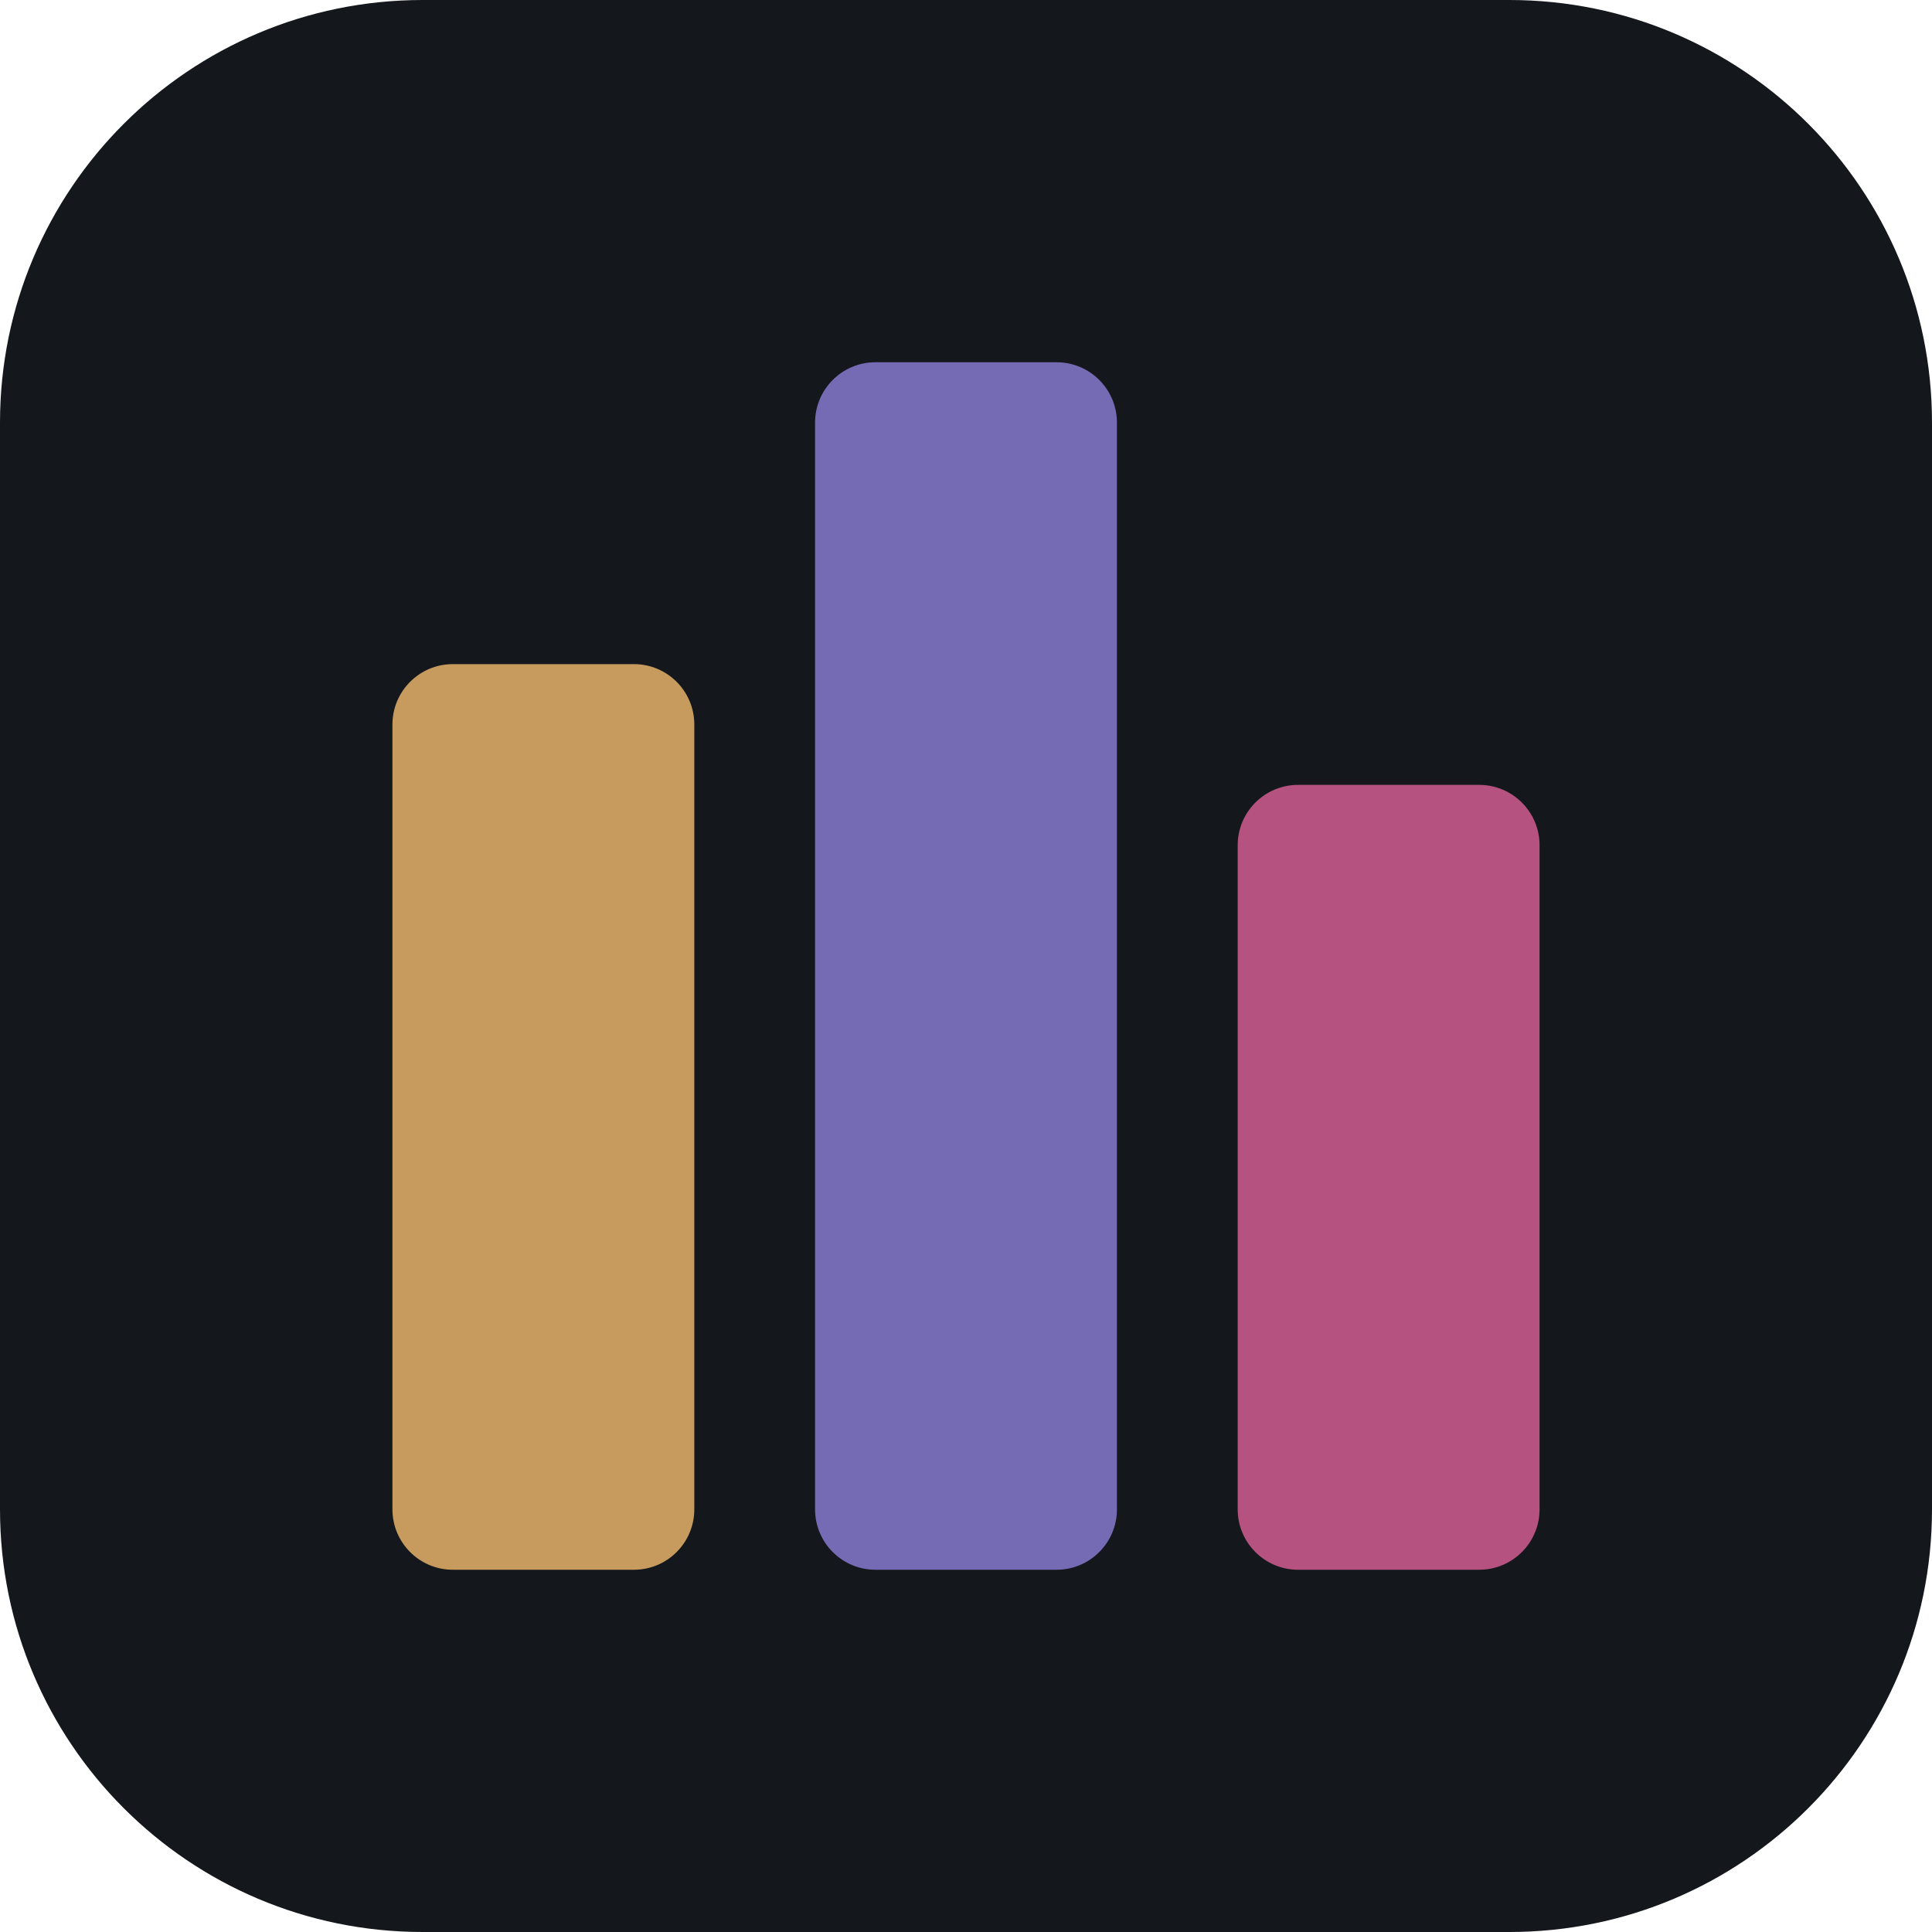
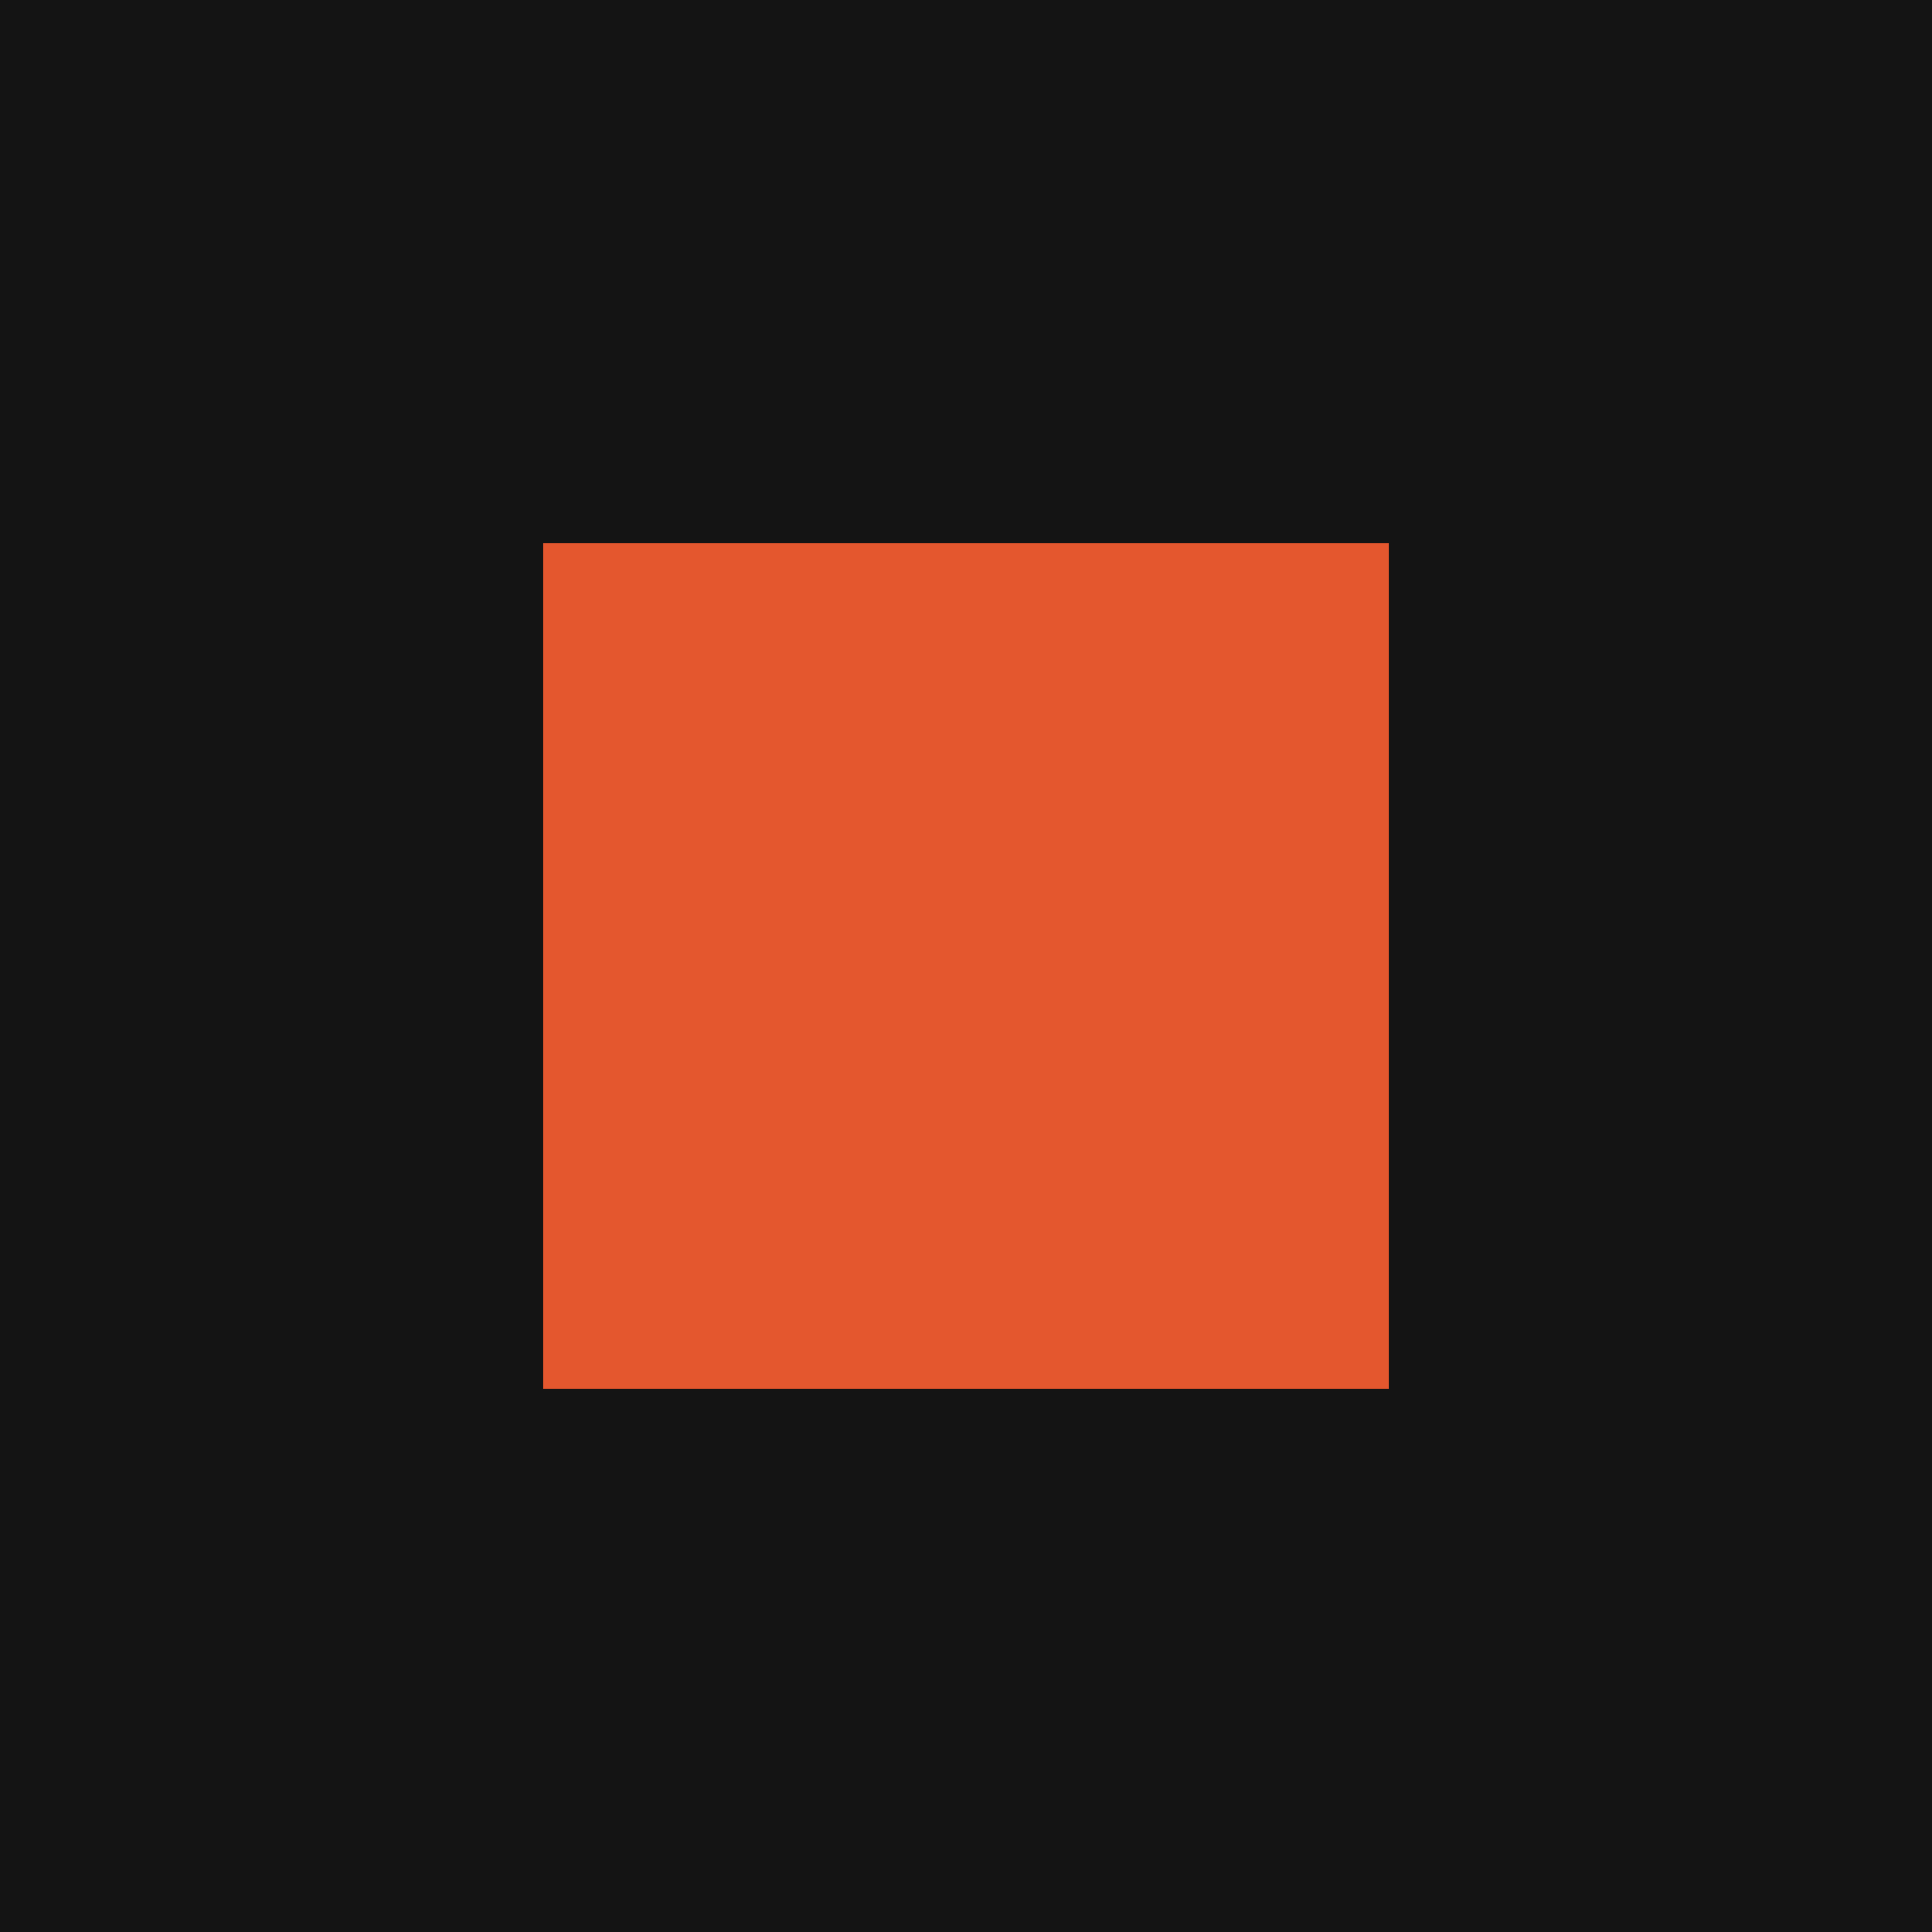
<svg xmlns="http://www.w3.org/2000/svg" viewBox="0 0 32 32">
-   <rect width="32" height="32" rx="7" fill="#14181c" />
-   <rect x="6.5" y="11" width="5" height="15" rx="1" fill="#c69b5d" />
-   <rect x="13.5" y="6" width="5" height="20" rx="1" fill="#756ab4" />
-   <rect x="20.5" y="13" width="5" height="13" rx="1" fill="#b55280" />
+   <rect width="32" height="32" fill="#141414" />
+   <rect x="9" y="9" width="14" height="14" fill="#e4572e" />
</svg>
